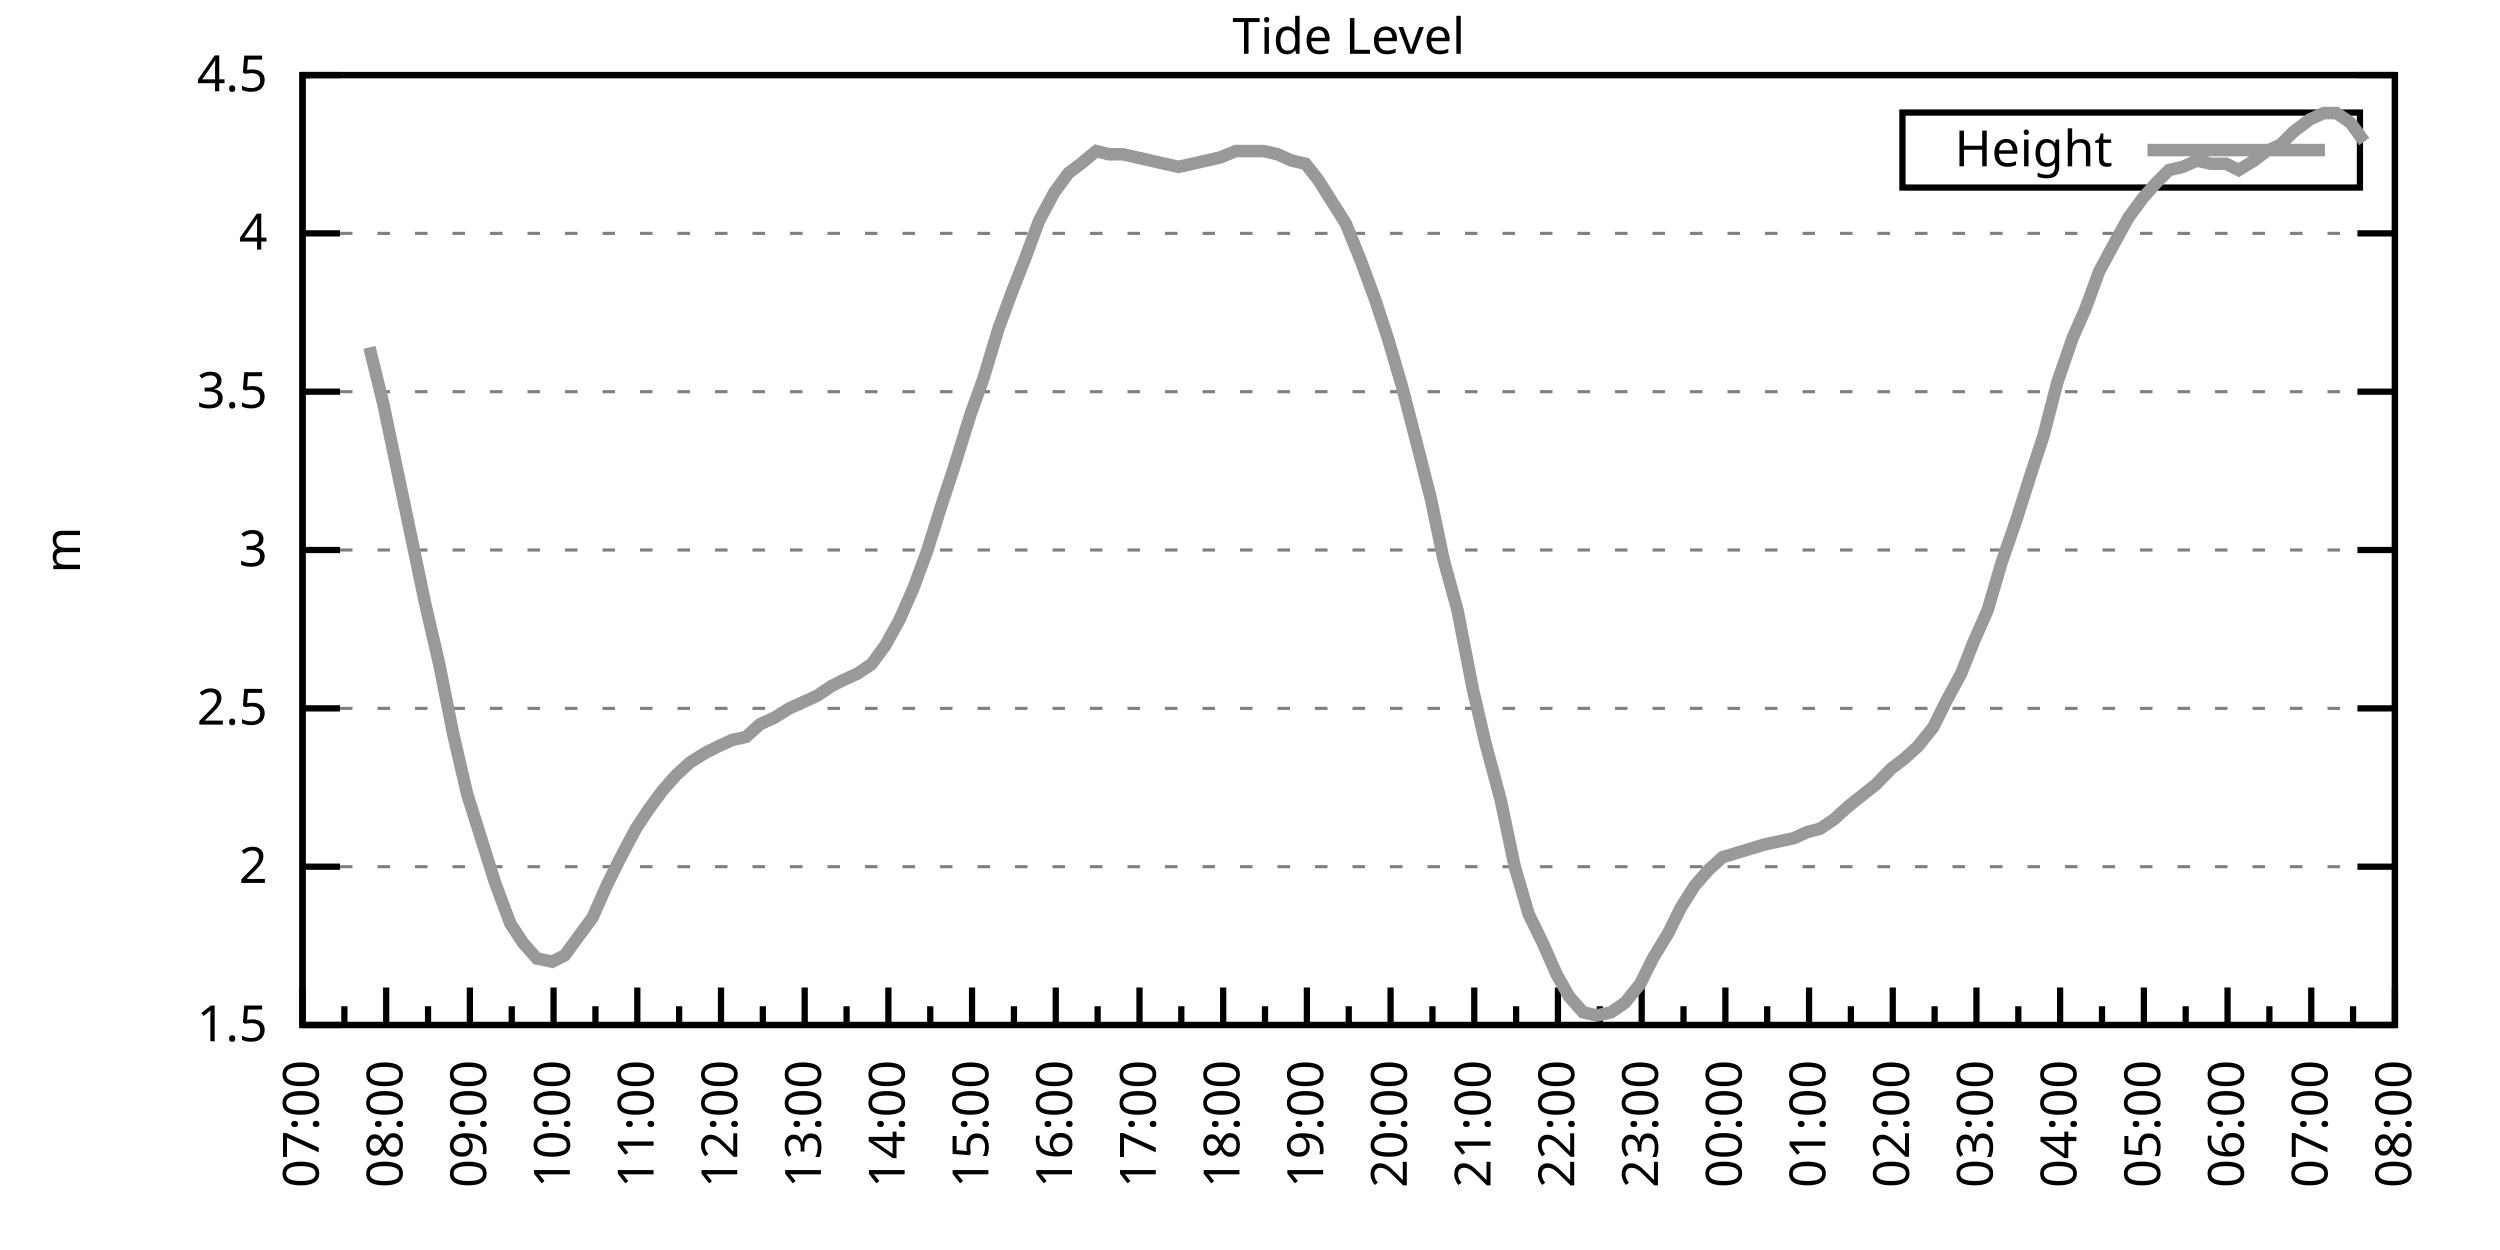
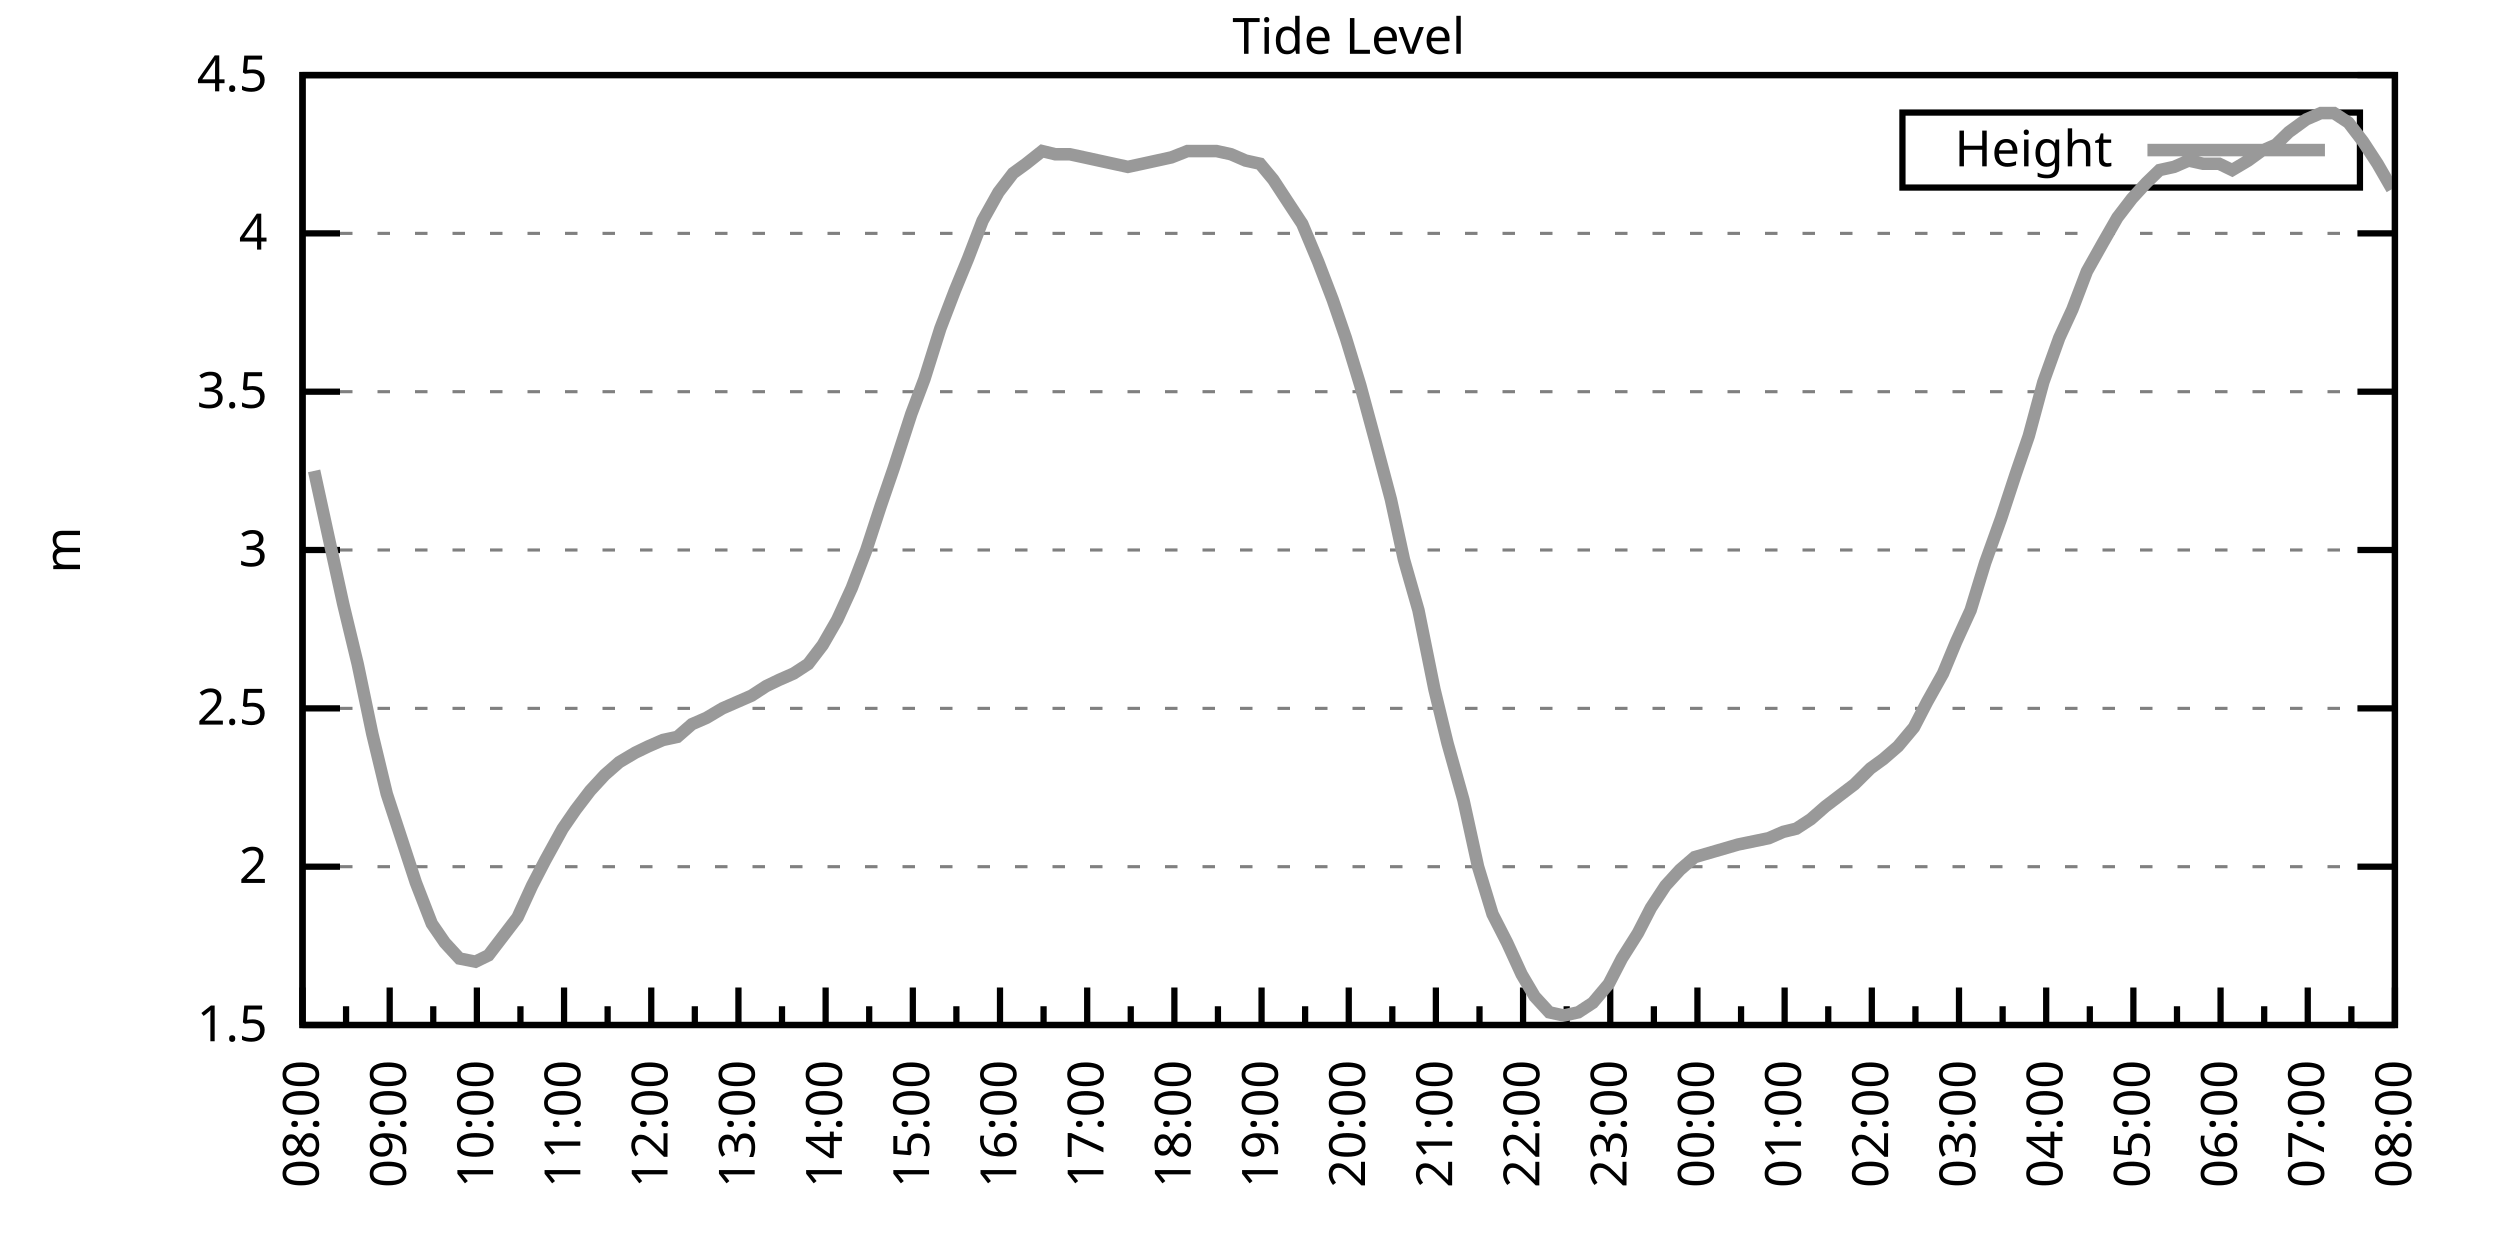
<svg xmlns="http://www.w3.org/2000/svg" xmlns:xlink="http://www.w3.org/1999/xlink" width="400" height="200" viewBox="0 0 400 200">
  <g id="gnuplot_canvas">
    <rect x="0" y="0" width="400" height="200" fill="none" />
    <defs>
      <circle id="gpDot" r="0.5" stroke-width="0.5" stroke="currentColor" />
      <path id="gpPt0" stroke-width="0.333" stroke="currentColor" d="M-1,0 h2 M0,-1 v2" />
      <path id="gpPt1" stroke-width="0.333" stroke="currentColor" d="M-1,-1 L1,1 M1,-1 L-1,1" />
      <path id="gpPt2" stroke-width="0.333" stroke="currentColor" d="M-1,0 L1,0 M0,-1 L0,1 M-1,-1 L1,1 M-1,1 L1,-1" />
      <rect id="gpPt3" stroke-width="0.333" stroke="currentColor" x="-1" y="-1" width="2" height="2" />
      <rect id="gpPt4" stroke-width="0.333" stroke="currentColor" fill="currentColor" x="-1" y="-1" width="2" height="2" />
      <circle id="gpPt5" stroke-width="0.333" stroke="currentColor" cx="0" cy="0" r="1" />
      <use xlink:href="#gpPt5" id="gpPt6" fill="currentColor" stroke="none" />
      <path id="gpPt7" stroke-width="0.333" stroke="currentColor" d="M0,-1.33 L-1.33,0.67 L1.33,0.67 z" />
      <use xlink:href="#gpPt7" id="gpPt8" fill="currentColor" stroke="none" />
      <use xlink:href="#gpPt7" id="gpPt9" stroke="currentColor" transform="rotate(180)" />
      <use xlink:href="#gpPt9" id="gpPt10" fill="currentColor" stroke="none" />
      <use xlink:href="#gpPt3" id="gpPt11" stroke="currentColor" transform="rotate(45)" />
      <use xlink:href="#gpPt11" id="gpPt12" fill="currentColor" stroke="none" />
      <path id="gpPt13" stroke-width="0.333" stroke="currentColor" d="M0,1.330 L1.265,0.411 L0.782,-1.067 L-0.782,-1.076 L-1.265,0.411 z" />
      <use xlink:href="#gpPt13" id="gpPt14" fill="currentColor" stroke="none" />
      <filter id="textbox" filterUnits="objectBoundingBox" x="0" y="0" height="1" width="1">
        <feFlood flood-color="white" flood-opacity="1" result="bgnd" />
        <feComposite in="SourceGraphic" in2="bgnd" operator="atop" />
      </filter>
      <filter id="greybox" filterUnits="objectBoundingBox" x="0" y="0" height="1" width="1">
        <feFlood flood-color="lightgrey" flood-opacity="1" result="grey" />
        <feComposite in="SourceGraphic" in2="grey" operator="atop" />
      </filter>
    </defs>
    <g fill="none" color="white" stroke="currentColor" stroke-width="1.00" stroke-linecap="butt" stroke-linejoin="miter">
</g>
    <g fill="none" color="black" stroke="currentColor" stroke-width="1.00" stroke-linecap="butt" stroke-linejoin="miter">
      <g stroke="none" shape-rendering="crispEdges">
        <polygon fill="rgb(255, 255, 255)" points="48.40,164.00 383.18,164.00 383.18,12.02 48.40,12.02 " />
      </g>
    </g>
    <g fill="none" color="black" stroke="currentColor" stroke-width="1.00" stroke-linecap="butt" stroke-linejoin="miter">
</g>
    <g fill="none" color="black" stroke="black" stroke-width="0.50" stroke-linecap="butt" stroke-linejoin="miter">
</g>
    <g fill="none" color="gray" stroke="currentColor" stroke-width="0.50" stroke-linecap="butt" stroke-linejoin="miter">
      <path stroke="gray" stroke-dasharray="2,4" class="gridline" d="M48.40,164.00 L383.19,164.00  " />
    </g>
    <g fill="none" color="gray" stroke="gray" stroke-width="1.00" stroke-linecap="butt" stroke-linejoin="miter">
</g>
    <g fill="none" color="black" stroke="currentColor" stroke-width="1.00" stroke-linecap="butt" stroke-linejoin="miter">
      <path stroke="black" d="M48.40,164.00 L54.40,164.00 M383.19,164.00 L377.19,164.00  " />
      <g transform="translate(42.80,166.60)" stroke="none" fill="black" font-family="Sans" font-size="8.00" text-anchor="end">
        <text>
          <tspan font-family="Sans"> 1.5</tspan>
        </text>
      </g>
    </g>
    <g fill="none" color="black" stroke="currentColor" stroke-width="1.00" stroke-linecap="butt" stroke-linejoin="miter">
</g>
    <g fill="none" color="black" stroke="black" stroke-width="0.50" stroke-linecap="butt" stroke-linejoin="miter">
</g>
    <g fill="none" color="gray" stroke="currentColor" stroke-width="0.50" stroke-linecap="butt" stroke-linejoin="miter">
      <path stroke="gray" stroke-dasharray="2,4" class="gridline" d="M48.40,138.67 L383.19,138.67  " />
    </g>
    <g fill="none" color="gray" stroke="gray" stroke-width="1.00" stroke-linecap="butt" stroke-linejoin="miter">
</g>
    <g fill="none" color="black" stroke="currentColor" stroke-width="1.00" stroke-linecap="butt" stroke-linejoin="miter">
      <path stroke="black" d="M48.40,138.67 L54.40,138.67 M383.19,138.67 L377.19,138.67  " />
      <g transform="translate(42.80,141.27)" stroke="none" fill="black" font-family="Sans" font-size="8.00" text-anchor="end">
        <text>
          <tspan font-family="Sans"> 2</tspan>
        </text>
      </g>
    </g>
    <g fill="none" color="black" stroke="currentColor" stroke-width="1.00" stroke-linecap="butt" stroke-linejoin="miter">
</g>
    <g fill="none" color="black" stroke="black" stroke-width="0.50" stroke-linecap="butt" stroke-linejoin="miter">
</g>
    <g fill="none" color="gray" stroke="currentColor" stroke-width="0.50" stroke-linecap="butt" stroke-linejoin="miter">
      <path stroke="gray" stroke-dasharray="2,4" class="gridline" d="M48.40,113.34 L383.19,113.34  " />
    </g>
    <g fill="none" color="gray" stroke="gray" stroke-width="1.00" stroke-linecap="butt" stroke-linejoin="miter">
</g>
    <g fill="none" color="black" stroke="currentColor" stroke-width="1.00" stroke-linecap="butt" stroke-linejoin="miter">
      <path stroke="black" d="M48.40,113.34 L54.40,113.34 M383.19,113.34 L377.19,113.34  " />
      <g transform="translate(42.80,115.94)" stroke="none" fill="black" font-family="Sans" font-size="8.00" text-anchor="end">
        <text>
          <tspan font-family="Sans"> 2.5</tspan>
        </text>
      </g>
    </g>
    <g fill="none" color="black" stroke="currentColor" stroke-width="1.00" stroke-linecap="butt" stroke-linejoin="miter">
</g>
    <g fill="none" color="black" stroke="black" stroke-width="0.50" stroke-linecap="butt" stroke-linejoin="miter">
</g>
    <g fill="none" color="gray" stroke="currentColor" stroke-width="0.50" stroke-linecap="butt" stroke-linejoin="miter">
      <path stroke="gray" stroke-dasharray="2,4" class="gridline" d="M48.40,88.00 L383.19,88.00  " />
    </g>
    <g fill="none" color="gray" stroke="gray" stroke-width="1.00" stroke-linecap="butt" stroke-linejoin="miter">
</g>
    <g fill="none" color="black" stroke="currentColor" stroke-width="1.00" stroke-linecap="butt" stroke-linejoin="miter">
      <path stroke="black" d="M48.40,88.00 L54.40,88.00 M383.19,88.00 L377.19,88.00  " />
      <g transform="translate(42.80,90.60)" stroke="none" fill="black" font-family="Sans" font-size="8.00" text-anchor="end">
        <text>
          <tspan font-family="Sans"> 3</tspan>
        </text>
      </g>
    </g>
    <g fill="none" color="black" stroke="currentColor" stroke-width="1.00" stroke-linecap="butt" stroke-linejoin="miter">
</g>
    <g fill="none" color="black" stroke="black" stroke-width="0.50" stroke-linecap="butt" stroke-linejoin="miter">
</g>
    <g fill="none" color="gray" stroke="currentColor" stroke-width="0.50" stroke-linecap="butt" stroke-linejoin="miter">
      <path stroke="gray" stroke-dasharray="2,4" class="gridline" d="M48.40,62.67 L383.19,62.67  " />
    </g>
    <g fill="none" color="gray" stroke="gray" stroke-width="1.00" stroke-linecap="butt" stroke-linejoin="miter">
</g>
    <g fill="none" color="black" stroke="currentColor" stroke-width="1.00" stroke-linecap="butt" stroke-linejoin="miter">
      <path stroke="black" d="M48.40,62.67 L54.40,62.67 M383.19,62.67 L377.19,62.67  " />
      <g transform="translate(42.80,65.27)" stroke="none" fill="black" font-family="Sans" font-size="8.00" text-anchor="end">
        <text>
          <tspan font-family="Sans"> 3.5</tspan>
        </text>
      </g>
    </g>
    <g fill="none" color="black" stroke="currentColor" stroke-width="1.00" stroke-linecap="butt" stroke-linejoin="miter">
</g>
    <g fill="none" color="black" stroke="black" stroke-width="0.50" stroke-linecap="butt" stroke-linejoin="miter">
</g>
    <g fill="none" color="gray" stroke="currentColor" stroke-width="0.50" stroke-linecap="butt" stroke-linejoin="miter">
      <path stroke="gray" stroke-dasharray="2,4" class="gridline" d="M48.40,37.34 L383.19,37.34  " />
    </g>
    <g fill="none" color="gray" stroke="gray" stroke-width="1.00" stroke-linecap="butt" stroke-linejoin="miter">
</g>
    <g fill="none" color="black" stroke="currentColor" stroke-width="1.00" stroke-linecap="butt" stroke-linejoin="miter">
      <path stroke="black" d="M48.40,37.34 L54.40,37.34 M383.19,37.34 L377.19,37.34  " />
      <g transform="translate(42.80,39.94)" stroke="none" fill="black" font-family="Sans" font-size="8.00" text-anchor="end">
        <text>
          <tspan font-family="Sans"> 4</tspan>
        </text>
      </g>
    </g>
    <g fill="none" color="black" stroke="currentColor" stroke-width="1.00" stroke-linecap="butt" stroke-linejoin="miter">
</g>
    <g fill="none" color="black" stroke="black" stroke-width="0.50" stroke-linecap="butt" stroke-linejoin="miter">
</g>
    <g fill="none" color="gray" stroke="currentColor" stroke-width="0.50" stroke-linecap="butt" stroke-linejoin="miter">
      <path stroke="gray" stroke-dasharray="2,4" class="gridline" d="M48.40,12.01 L383.19,12.01  " />
    </g>
    <g fill="none" color="gray" stroke="gray" stroke-width="1.00" stroke-linecap="butt" stroke-linejoin="miter">
</g>
    <g fill="none" color="black" stroke="currentColor" stroke-width="1.00" stroke-linecap="butt" stroke-linejoin="miter">
      <path stroke="black" d="M48.40,12.01 L54.40,12.01 M383.19,12.01 L377.19,12.01  " />
      <g transform="translate(42.80,14.61)" stroke="none" fill="black" font-family="Sans" font-size="8.00" text-anchor="end">
        <text>
          <tspan font-family="Sans"> 4.5</tspan>
        </text>
      </g>
    </g>
    <g fill="none" color="black" stroke="currentColor" stroke-width="1.00" stroke-linecap="butt" stroke-linejoin="miter">
      <path stroke="black" d="M48.40,164.00 L48.40,158.00  " />
      <g transform="translate(51.00,169.60) rotate(270)" stroke="none" fill="black" font-family="Sans" font-size="8.00" text-anchor="end">
        <text>
+           <tspan font-family="Sans">08:00</tspan>
+         </text>
+       </g>
+     </g>
+     <g fill="none" color="black" stroke="currentColor" stroke-width="1.00" stroke-linecap="butt" stroke-linejoin="miter">
+       <path stroke="black" d="M55.37,164.00 L55.37,161.00 M62.35,164.00 L62.35,158.00  " />
+       <g transform="translate(64.95,169.60) rotate(270)" stroke="none" fill="black" font-family="Sans" font-size="8.00" text-anchor="end">
+         <text>
+           <tspan font-family="Sans">09:00</tspan>
+         </text>
+       </g>
+     </g>
+     <g fill="none" color="black" stroke="currentColor" stroke-width="1.00" stroke-linecap="butt" stroke-linejoin="miter">
+       <path stroke="black" d="M69.32,164.00 L69.32,161.00 M76.30,164.00 L76.30,158.00  " />
+       <g transform="translate(78.90,169.60) rotate(270)" stroke="none" fill="black" font-family="Sans" font-size="8.00" text-anchor="end">
+         <text>
+           <tspan font-family="Sans">10:00</tspan>
+         </text>
+       </g>
+     </g>
+     <g fill="none" color="black" stroke="currentColor" stroke-width="1.00" stroke-linecap="butt" stroke-linejoin="miter">
+       <path stroke="black" d="M83.27,164.00 L83.27,161.00 M90.25,164.00 L90.25,158.00  " />
+       <g transform="translate(92.85,169.60) rotate(270)" stroke="none" fill="black" font-family="Sans" font-size="8.00" text-anchor="end">
+         <text>
+           <tspan font-family="Sans">11:00</tspan>
+         </text>
+       </g>
+     </g>
+     <g fill="none" color="black" stroke="currentColor" stroke-width="1.00" stroke-linecap="butt" stroke-linejoin="miter">
+       <path stroke="black" d="M97.22,164.00 L97.22,161.00 M104.20,164.00 L104.20,158.00  " />
+       <g transform="translate(106.80,169.60) rotate(270)" stroke="none" fill="black" font-family="Sans" font-size="8.00" text-anchor="end">
+         <text>
+           <tspan font-family="Sans">12:00</tspan>
+         </text>
+       </g>
+     </g>
+     <g fill="none" color="black" stroke="currentColor" stroke-width="1.00" stroke-linecap="butt" stroke-linejoin="miter">
+       <path stroke="black" d="M111.17,164.00 L111.17,161.00 M118.15,164.00 L118.15,158.00  " />
+       <g transform="translate(120.75,169.60) rotate(270)" stroke="none" fill="black" font-family="Sans" font-size="8.00" text-anchor="end">
+         <text>
+           <tspan font-family="Sans">13:00</tspan>
+         </text>
+       </g>
+     </g>
+     <g fill="none" color="black" stroke="currentColor" stroke-width="1.00" stroke-linecap="butt" stroke-linejoin="miter">
+       <path stroke="black" d="M125.12,164.00 L125.12,161.00 M132.10,164.00 L132.10,158.00  " />
+       <g transform="translate(134.70,169.60) rotate(270)" stroke="none" fill="black" font-family="Sans" font-size="8.00" text-anchor="end">
+         <text>
+           <tspan font-family="Sans">14:00</tspan>
+         </text>
+       </g>
+     </g>
+     <g fill="none" color="black" stroke="currentColor" stroke-width="1.00" stroke-linecap="butt" stroke-linejoin="miter">
+       <path stroke="black" d="M139.07,164.00 L139.07,161.00 M146.05,164.00 L146.05,158.00  " />
+       <g transform="translate(148.65,169.60) rotate(270)" stroke="none" fill="black" font-family="Sans" font-size="8.00" text-anchor="end">
+         <text>
+           <tspan font-family="Sans">15:00</tspan>
+         </text>
+       </g>
+     </g>
+     <g fill="none" color="black" stroke="currentColor" stroke-width="1.00" stroke-linecap="butt" stroke-linejoin="miter">
+       <path stroke="black" d="M153.02,164.00 L153.02,161.00 M160.00,164.00 L160.00,158.00  " />
+       <g transform="translate(162.60,169.60) rotate(270)" stroke="none" fill="black" font-family="Sans" font-size="8.00" text-anchor="end">
+         <text>
+           <tspan font-family="Sans">16:00</tspan>
+         </text>
+       </g>
+     </g>
+     <g fill="none" color="black" stroke="currentColor" stroke-width="1.00" stroke-linecap="butt" stroke-linejoin="miter">
+       <path stroke="black" d="M166.97,164.00 L166.97,161.00 M173.95,164.00 L173.95,158.00  " />
+       <g transform="translate(176.55,169.60) rotate(270)" stroke="none" fill="black" font-family="Sans" font-size="8.00" text-anchor="end">
+         <text>
+           <tspan font-family="Sans">17:00</tspan>
+         </text>
+       </g>
+     </g>
+     <g fill="none" color="black" stroke="currentColor" stroke-width="1.00" stroke-linecap="butt" stroke-linejoin="miter">
+       <path stroke="black" d="M180.92,164.00 L180.92,161.00 M187.90,164.00 L187.90,158.00  " />
+       <g transform="translate(190.50,169.60) rotate(270)" stroke="none" fill="black" font-family="Sans" font-size="8.00" text-anchor="end">
+         <text>
+           <tspan font-family="Sans">18:00</tspan>
+         </text>
+       </g>
+     </g>
+     <g fill="none" color="black" stroke="currentColor" stroke-width="1.00" stroke-linecap="butt" stroke-linejoin="miter">
+       <path stroke="black" d="M194.87,164.00 L194.87,161.00 M201.85,164.00 L201.85,158.00  " />
+       <g transform="translate(204.45,169.60) rotate(270)" stroke="none" fill="black" font-family="Sans" font-size="8.00" text-anchor="end">
+         <text>
+           <tspan font-family="Sans">19:00</tspan>
+         </text>
+       </g>
+     </g>
+     <g fill="none" color="black" stroke="currentColor" stroke-width="1.00" stroke-linecap="butt" stroke-linejoin="miter">
+       <path stroke="black" d="M208.82,164.00 L208.82,161.00 M215.80,164.00 L215.80,158.00  " />
+       <g transform="translate(218.40,169.60) rotate(270)" stroke="none" fill="black" font-family="Sans" font-size="8.00" text-anchor="end">
+         <text>
+           <tspan font-family="Sans">20:00</tspan>
+         </text>
+       </g>
+     </g>
+     <g fill="none" color="black" stroke="currentColor" stroke-width="1.00" stroke-linecap="butt" stroke-linejoin="miter">
+       <path stroke="black" d="M222.77,164.00 L222.77,161.00 M229.74,164.00 L229.74,158.00  " />
+       <g transform="translate(232.34,169.60) rotate(270)" stroke="none" fill="black" font-family="Sans" font-size="8.00" text-anchor="end">
+         <text>
+           <tspan font-family="Sans">21:00</tspan>
+         </text>
+       </g>
+     </g>
+     <g fill="none" color="black" stroke="currentColor" stroke-width="1.00" stroke-linecap="butt" stroke-linejoin="miter">
+       <path stroke="black" d="M236.72,164.00 L236.72,161.00 M243.69,164.00 L243.69,158.00  " />
+       <g transform="translate(246.29,169.60) rotate(270)" stroke="none" fill="black" font-family="Sans" font-size="8.00" text-anchor="end">
+         <text>
+           <tspan font-family="Sans">22:00</tspan>
+         </text>
+       </g>
+     </g>
+     <g fill="none" color="black" stroke="currentColor" stroke-width="1.00" stroke-linecap="butt" stroke-linejoin="miter">
+       <path stroke="black" d="M250.67,164.00 L250.67,161.00 M257.64,164.00 L257.64,158.00  " />
+       <g transform="translate(260.24,169.60) rotate(270)" stroke="none" fill="black" font-family="Sans" font-size="8.00" text-anchor="end">
+         <text>
+           <tspan font-family="Sans">23:00</tspan>
+         </text>
+       </g>
+     </g>
+     <g fill="none" color="black" stroke="currentColor" stroke-width="1.00" stroke-linecap="butt" stroke-linejoin="miter">
+       <path stroke="black" d="M264.62,164.00 L264.62,161.00 M271.59,164.00 L271.59,158.00  " />
+       <g transform="translate(274.19,169.60) rotate(270)" stroke="none" fill="black" font-family="Sans" font-size="8.00" text-anchor="end">
+         <text>
+           <tspan font-family="Sans">00:00</tspan>
+         </text>
+       </g>
+     </g>
+     <g fill="none" color="black" stroke="currentColor" stroke-width="1.00" stroke-linecap="butt" stroke-linejoin="miter">
+       <path stroke="black" d="M278.57,164.00 L278.57,161.00 M285.54,164.00 L285.54,158.00  " />
+       <g transform="translate(288.14,169.60) rotate(270)" stroke="none" fill="black" font-family="Sans" font-size="8.00" text-anchor="end">
+         <text>
+           <tspan font-family="Sans">01:00</tspan>
+         </text>
+       </g>
+     </g>
+     <g fill="none" color="black" stroke="currentColor" stroke-width="1.00" stroke-linecap="butt" stroke-linejoin="miter">
+       <path stroke="black" d="M292.52,164.00 L292.52,161.00 M299.49,164.00 L299.49,158.00  " />
+       <g transform="translate(302.09,169.60) rotate(270)" stroke="none" fill="black" font-family="Sans" font-size="8.00" text-anchor="end">
+         <text>
+           <tspan font-family="Sans">02:00</tspan>
+         </text>
+       </g>
+     </g>
+     <g fill="none" color="black" stroke="currentColor" stroke-width="1.00" stroke-linecap="butt" stroke-linejoin="miter">
+       <path stroke="black" d="M306.47,164.00 L306.47,161.00 M313.44,164.00 L313.44,158.00  " />
+       <g transform="translate(316.04,169.60) rotate(270)" stroke="none" fill="black" font-family="Sans" font-size="8.00" text-anchor="end">
+         <text>
+           <tspan font-family="Sans">03:00</tspan>
+         </text>
+       </g>
+     </g>
+     <g fill="none" color="black" stroke="currentColor" stroke-width="1.00" stroke-linecap="butt" stroke-linejoin="miter">
+       <path stroke="black" d="M320.42,164.00 L320.42,161.00 M327.39,164.00 L327.39,158.00  " />
+       <g transform="translate(329.99,169.60) rotate(270)" stroke="none" fill="black" font-family="Sans" font-size="8.00" text-anchor="end">
+         <text>
+           <tspan font-family="Sans">04:00</tspan>
+         </text>
+       </g>
+     </g>
+     <g fill="none" color="black" stroke="currentColor" stroke-width="1.00" stroke-linecap="butt" stroke-linejoin="miter">
+       <path stroke="black" d="M334.37,164.00 L334.37,161.00 M341.34,164.00 L341.34,158.00  " />
+       <g transform="translate(343.94,169.60) rotate(270)" stroke="none" fill="black" font-family="Sans" font-size="8.00" text-anchor="end">
+         <text>
+           <tspan font-family="Sans">05:00</tspan>
+         </text>
+       </g>
+     </g>
+     <g fill="none" color="black" stroke="currentColor" stroke-width="1.00" stroke-linecap="butt" stroke-linejoin="miter">
+       <path stroke="black" d="M348.32,164.00 L348.32,161.00 M355.29,164.00 L355.29,158.00  " />
+       <g transform="translate(357.89,169.60) rotate(270)" stroke="none" fill="black" font-family="Sans" font-size="8.00" text-anchor="end">
+         <text>
+           <tspan font-family="Sans">06:00</tspan>
+         </text>
+       </g>
+     </g>
+     <g fill="none" color="black" stroke="currentColor" stroke-width="1.00" stroke-linecap="butt" stroke-linejoin="miter">
+       <path stroke="black" d="M362.27,164.00 L362.27,161.00 M369.24,164.00 L369.24,158.00  " />
+       <g transform="translate(371.84,169.60) rotate(270)" stroke="none" fill="black" font-family="Sans" font-size="8.00" text-anchor="end">
+         <text>
          <tspan font-family="Sans">07:00</tspan>
        </text>
      </g>
    </g>
    <g fill="none" color="black" stroke="currentColor" stroke-width="1.00" stroke-linecap="butt" stroke-linejoin="miter">
-       <path stroke="black" d="M55.10,164.00 L55.10,161.00 M61.79,164.00 L61.79,158.00  " />
-       <g transform="translate(64.39,169.60) rotate(270)" stroke="none" fill="black" font-family="Sans" font-size="8.00" text-anchor="end">
-         <text>
-           <tspan font-family="Sans">08:00</tspan>
-         </text>
-       </g>
-     </g>
-     <g fill="none" color="black" stroke="currentColor" stroke-width="1.00" stroke-linecap="butt" stroke-linejoin="miter">
-       <path stroke="black" d="M68.49,164.00 L68.49,161.00 M75.18,164.00 L75.18,158.00  " />
-       <g transform="translate(77.78,169.60) rotate(270)" stroke="none" fill="black" font-family="Sans" font-size="8.00" text-anchor="end">
-         <text>
-           <tspan font-family="Sans">09:00</tspan>
-         </text>
-       </g>
-     </g>
-     <g fill="none" color="black" stroke="currentColor" stroke-width="1.00" stroke-linecap="butt" stroke-linejoin="miter">
-       <path stroke="black" d="M81.88,164.00 L81.88,161.00 M88.57,164.00 L88.57,158.00  " />
-       <g transform="translate(91.17,169.60) rotate(270)" stroke="none" fill="black" font-family="Sans" font-size="8.00" text-anchor="end">
-         <text>
-           <tspan font-family="Sans">10:00</tspan>
-         </text>
-       </g>
-     </g>
-     <g fill="none" color="black" stroke="currentColor" stroke-width="1.00" stroke-linecap="butt" stroke-linejoin="miter">
-       <path stroke="black" d="M95.27,164.00 L95.27,161.00 M101.97,164.00 L101.97,158.00  " />
-       <g transform="translate(104.57,169.60) rotate(270)" stroke="none" fill="black" font-family="Sans" font-size="8.00" text-anchor="end">
-         <text>
-           <tspan font-family="Sans">11:00</tspan>
-         </text>
-       </g>
-     </g>
-     <g fill="none" color="black" stroke="currentColor" stroke-width="1.00" stroke-linecap="butt" stroke-linejoin="miter">
-       <path stroke="black" d="M108.66,164.00 L108.66,161.00 M115.36,164.00 L115.36,158.00  " />
-       <g transform="translate(117.96,169.60) rotate(270)" stroke="none" fill="black" font-family="Sans" font-size="8.00" text-anchor="end">
-         <text>
-           <tspan font-family="Sans">12:00</tspan>
-         </text>
-       </g>
-     </g>
-     <g fill="none" color="black" stroke="currentColor" stroke-width="1.00" stroke-linecap="butt" stroke-linejoin="miter">
-       <path stroke="black" d="M122.05,164.00 L122.05,161.00 M128.75,164.00 L128.75,158.00  " />
-       <g transform="translate(131.35,169.60) rotate(270)" stroke="none" fill="black" font-family="Sans" font-size="8.00" text-anchor="end">
-         <text>
-           <tspan font-family="Sans">13:00</tspan>
-         </text>
-       </g>
-     </g>
-     <g fill="none" color="black" stroke="currentColor" stroke-width="1.00" stroke-linecap="butt" stroke-linejoin="miter">
-       <path stroke="black" d="M135.45,164.00 L135.45,161.00 M142.14,164.00 L142.14,158.00  " />
-       <g transform="translate(144.74,169.60) rotate(270)" stroke="none" fill="black" font-family="Sans" font-size="8.00" text-anchor="end">
-         <text>
-           <tspan font-family="Sans">14:00</tspan>
-         </text>
-       </g>
-     </g>
-     <g fill="none" color="black" stroke="currentColor" stroke-width="1.00" stroke-linecap="butt" stroke-linejoin="miter">
-       <path stroke="black" d="M148.84,164.00 L148.84,161.00 M155.53,164.00 L155.53,158.00  " />
-       <g transform="translate(158.13,169.60) rotate(270)" stroke="none" fill="black" font-family="Sans" font-size="8.00" text-anchor="end">
-         <text>
-           <tspan font-family="Sans">15:00</tspan>
-         </text>
-       </g>
-     </g>
-     <g fill="none" color="black" stroke="currentColor" stroke-width="1.00" stroke-linecap="butt" stroke-linejoin="miter">
-       <path stroke="black" d="M162.23,164.00 L162.23,161.00 M168.92,164.00 L168.92,158.00  " />
-       <g transform="translate(171.52,169.60) rotate(270)" stroke="none" fill="black" font-family="Sans" font-size="8.00" text-anchor="end">
-         <text>
-           <tspan font-family="Sans">16:00</tspan>
-         </text>
-       </g>
-     </g>
-     <g fill="none" color="black" stroke="currentColor" stroke-width="1.00" stroke-linecap="butt" stroke-linejoin="miter">
-       <path stroke="black" d="M175.62,164.00 L175.62,161.00 M182.32,164.00 L182.32,158.00  " />
-       <g transform="translate(184.92,169.60) rotate(270)" stroke="none" fill="black" font-family="Sans" font-size="8.00" text-anchor="end">
-         <text>
-           <tspan font-family="Sans">17:00</tspan>
-         </text>
-       </g>
-     </g>
-     <g fill="none" color="black" stroke="currentColor" stroke-width="1.00" stroke-linecap="butt" stroke-linejoin="miter">
-       <path stroke="black" d="M189.01,164.00 L189.01,161.00 M195.71,164.00 L195.71,158.00  " />
-       <g transform="translate(198.31,169.60) rotate(270)" stroke="none" fill="black" font-family="Sans" font-size="8.00" text-anchor="end">
-         <text>
-           <tspan font-family="Sans">18:00</tspan>
-         </text>
-       </g>
-     </g>
-     <g fill="none" color="black" stroke="currentColor" stroke-width="1.00" stroke-linecap="butt" stroke-linejoin="miter">
-       <path stroke="black" d="M202.40,164.00 L202.40,161.00 M209.10,164.00 L209.10,158.00  " />
-       <g transform="translate(211.70,169.60) rotate(270)" stroke="none" fill="black" font-family="Sans" font-size="8.00" text-anchor="end">
-         <text>
-           <tspan font-family="Sans">19:00</tspan>
-         </text>
-       </g>
-     </g>
-     <g fill="none" color="black" stroke="currentColor" stroke-width="1.00" stroke-linecap="butt" stroke-linejoin="miter">
-       <path stroke="black" d="M215.80,164.00 L215.80,161.00 M222.49,164.00 L222.49,158.00  " />
-       <g transform="translate(225.09,169.60) rotate(270)" stroke="none" fill="black" font-family="Sans" font-size="8.00" text-anchor="end">
-         <text>
-           <tspan font-family="Sans">20:00</tspan>
-         </text>
-       </g>
-     </g>
-     <g fill="none" color="black" stroke="currentColor" stroke-width="1.00" stroke-linecap="butt" stroke-linejoin="miter">
-       <path stroke="black" d="M229.19,164.00 L229.19,161.00 M235.88,164.00 L235.88,158.00  " />
-       <g transform="translate(238.48,169.60) rotate(270)" stroke="none" fill="black" font-family="Sans" font-size="8.00" text-anchor="end">
-         <text>
-           <tspan font-family="Sans">21:00</tspan>
-         </text>
-       </g>
-     </g>
-     <g fill="none" color="black" stroke="currentColor" stroke-width="1.00" stroke-linecap="butt" stroke-linejoin="miter">
-       <path stroke="black" d="M242.58,164.00 L242.58,161.00 M249.27,164.00 L249.27,158.00  " />
-       <g transform="translate(251.87,169.60) rotate(270)" stroke="none" fill="black" font-family="Sans" font-size="8.00" text-anchor="end">
-         <text>
-           <tspan font-family="Sans">22:00</tspan>
-         </text>
-       </g>
-     </g>
-     <g fill="none" color="black" stroke="currentColor" stroke-width="1.00" stroke-linecap="butt" stroke-linejoin="miter">
-       <path stroke="black" d="M255.97,164.00 L255.97,161.00 M262.67,164.00 L262.67,158.00  " />
-       <g transform="translate(265.27,169.60) rotate(270)" stroke="none" fill="black" font-family="Sans" font-size="8.00" text-anchor="end">
-         <text>
-           <tspan font-family="Sans">23:00</tspan>
-         </text>
-       </g>
-     </g>
-     <g fill="none" color="black" stroke="currentColor" stroke-width="1.00" stroke-linecap="butt" stroke-linejoin="miter">
-       <path stroke="black" d="M269.36,164.00 L269.36,161.00 M276.06,164.00 L276.06,158.00  " />
-       <g transform="translate(278.66,169.60) rotate(270)" stroke="none" fill="black" font-family="Sans" font-size="8.00" text-anchor="end">
-         <text>
-           <tspan font-family="Sans">00:00</tspan>
-         </text>
-       </g>
-     </g>
-     <g fill="none" color="black" stroke="currentColor" stroke-width="1.00" stroke-linecap="butt" stroke-linejoin="miter">
-       <path stroke="black" d="M282.75,164.00 L282.75,161.00 M289.45,164.00 L289.45,158.00  " />
-       <g transform="translate(292.05,169.60) rotate(270)" stroke="none" fill="black" font-family="Sans" font-size="8.00" text-anchor="end">
-         <text>
-           <tspan font-family="Sans">01:00</tspan>
-         </text>
-       </g>
-     </g>
-     <g fill="none" color="black" stroke="currentColor" stroke-width="1.00" stroke-linecap="butt" stroke-linejoin="miter">
-       <path stroke="black" d="M296.14,164.00 L296.14,161.00 M302.84,164.00 L302.84,158.00  " />
-       <g transform="translate(305.44,169.60) rotate(270)" stroke="none" fill="black" font-family="Sans" font-size="8.00" text-anchor="end">
-         <text>
-           <tspan font-family="Sans">02:00</tspan>
-         </text>
-       </g>
-     </g>
-     <g fill="none" color="black" stroke="currentColor" stroke-width="1.00" stroke-linecap="butt" stroke-linejoin="miter">
-       <path stroke="black" d="M309.54,164.00 L309.54,161.00 M316.23,164.00 L316.23,158.00  " />
-       <g transform="translate(318.83,169.60) rotate(270)" stroke="none" fill="black" font-family="Sans" font-size="8.00" text-anchor="end">
-         <text>
-           <tspan font-family="Sans">03:00</tspan>
-         </text>
-       </g>
-     </g>
-     <g fill="none" color="black" stroke="currentColor" stroke-width="1.00" stroke-linecap="butt" stroke-linejoin="miter">
-       <path stroke="black" d="M322.93,164.00 L322.93,161.00 M329.62,164.00 L329.62,158.00  " />
-       <g transform="translate(332.22,169.60) rotate(270)" stroke="none" fill="black" font-family="Sans" font-size="8.00" text-anchor="end">
-         <text>
-           <tspan font-family="Sans">04:00</tspan>
-         </text>
-       </g>
-     </g>
-     <g fill="none" color="black" stroke="currentColor" stroke-width="1.00" stroke-linecap="butt" stroke-linejoin="miter">
-       <path stroke="black" d="M336.32,164.00 L336.32,161.00 M343.02,164.00 L343.02,158.00  " />
-       <g transform="translate(345.62,169.60) rotate(270)" stroke="none" fill="black" font-family="Sans" font-size="8.00" text-anchor="end">
-         <text>
-           <tspan font-family="Sans">05:00</tspan>
-         </text>
-       </g>
-     </g>
-     <g fill="none" color="black" stroke="currentColor" stroke-width="1.00" stroke-linecap="butt" stroke-linejoin="miter">
-       <path stroke="black" d="M349.71,164.00 L349.71,161.00 M356.41,164.00 L356.41,158.00  " />
-       <g transform="translate(359.01,169.60) rotate(270)" stroke="none" fill="black" font-family="Sans" font-size="8.00" text-anchor="end">
-         <text>
-           <tspan font-family="Sans">06:00</tspan>
-         </text>
-       </g>
-     </g>
-     <g fill="none" color="black" stroke="currentColor" stroke-width="1.00" stroke-linecap="butt" stroke-linejoin="miter">
-       <path stroke="black" d="M363.10,164.00 L363.10,161.00 M369.80,164.00 L369.80,158.00  " />
-       <g transform="translate(372.40,169.60) rotate(270)" stroke="none" fill="black" font-family="Sans" font-size="8.00" text-anchor="end">
-         <text>
-           <tspan font-family="Sans">07:00</tspan>
-         </text>
-       </g>
-     </g>
-     <g fill="none" color="black" stroke="currentColor" stroke-width="1.00" stroke-linecap="butt" stroke-linejoin="miter">
-       <path stroke="black" d="M376.49,164.00 L376.49,161.00 M383.19,164.00 L383.19,158.00  " />
+       <path stroke="black" d="M376.22,164.00 L376.22,161.00 M383.19,164.00 L383.19,158.00  " />
      <g transform="translate(385.79,169.60) rotate(270)" stroke="none" fill="black" font-family="Sans" font-size="8.00" text-anchor="end">
        <text>
          <tspan font-family="Sans">08:00</tspan>
        </text>
      </g>
    </g>
    <g fill="none" color="black" stroke="currentColor" stroke-width="1.00" stroke-linecap="butt" stroke-linejoin="miter">
</g>
    <g fill="none" color="black" stroke="currentColor" stroke-width="1.00" stroke-linecap="butt" stroke-linejoin="miter">
      <path stroke="black" d="M48.40,12.01 L48.40,164.00 L383.19,164.00 L383.19,12.01 L48.40,12.01 Z  " />
    </g>
    <g fill="none" color="black" stroke="currentColor" stroke-width="1.00" stroke-linecap="butt" stroke-linejoin="miter">
      <g transform="translate(12.80,88.01) rotate(270)" stroke="none" fill="black" font-family="Sans" font-size="8.00" text-anchor="middle">
        <text>
          <tspan font-family="Sans">m</tspan>
        </text>
      </g>
    </g>
    <g fill="none" color="black" stroke="currentColor" stroke-width="1.00" stroke-linecap="butt" stroke-linejoin="miter">
</g>
    <g fill="none" color="black" stroke="currentColor" stroke-width="1.00" stroke-linecap="butt" stroke-linejoin="miter">
      <path stroke="black" d="M304.39,30.01 L304.39,18.01 L377.59,18.01 L377.59,30.01 L304.39,30.01 Z  " />
    </g>
    <g id="Tide_level_plot_1">
      <g fill="none" color="white" stroke="black" stroke-width="2.00" stroke-linecap="butt" stroke-linejoin="miter">
</g>
      <g fill="none" color="black" stroke="currentColor" stroke-width="2.00" stroke-linecap="butt" stroke-linejoin="miter">
        <g transform="translate(337.99,26.61)" stroke="none" fill="black" font-family="Sans" font-size="8.00" text-anchor="end">
          <text>
            <tspan font-family="Sans">Height</tspan>
          </text>
        </g>
      </g>
      <g fill="none" color="black" stroke="currentColor" stroke-width="2.00" stroke-linecap="butt" stroke-linejoin="miter">
-         <path stroke="rgb(153, 153, 153)" d="M343.59,24.01 L371.99,24.01 M59.11,55.58 L61.35,64.70 L63.58,75.34 L65.81,85.98 L68.04,96.62 L70.27,106.24   L72.50,117.39 L74.74,127.02 L76.97,134.11 L79.20,141.20 L81.66,147.79 L83.66,150.83 L85.90,153.36 L88.35,153.87   L90.36,152.85 L94.82,146.77 L97.06,141.71 L99.06,137.66 L101.74,132.59 L103.75,129.55 L105.98,126.51 L108.22,123.98   L110.45,121.95 L112.90,120.43 L114.91,119.42 L117.14,118.40 L119.38,117.90 L121.61,115.87 L123.84,114.86 L126.29,113.34   L128.53,112.32 L130.76,111.31 L132.99,109.79 L135.00,108.78 L137.23,107.76 L139.46,106.24 L141.69,103.20 L143.93,99.15   L146.16,94.08 L148.39,88.00 L150.62,80.91 L152.63,74.83 L155.31,66.22 L157.32,60.65 L159.77,52.54 L162.01,46.46   L164.01,41.39 L166.25,35.32 L168.70,30.76 L170.93,27.72 L172.94,26.20 L175.40,24.17 L177.41,24.68 L179.64,24.68   L181.87,25.18 L184.10,25.69 L188.57,26.70 L190.80,26.20 L193.03,25.69 L195.26,25.18 L197.72,24.17 L199.95,24.17   L202.18,24.17 L204.41,24.68 L206.64,25.69 L208.88,26.20 L210.88,28.73 L213.12,32.28 L215.35,35.82 L217.80,41.90   L220.04,47.98 L222.04,54.06 L224.28,61.66 L226.51,70.27 L228.96,79.90 L230.97,89.52 L233.20,97.63 L235.66,110.30   L237.67,118.91 L240.12,128.03 L242.36,138.67 L244.59,146.27 L246.82,150.83 L249.05,155.89 L251.06,159.44 L253.29,161.97   L255.52,162.48 L257.76,161.97 L259.99,160.45 L262.44,157.41 L264.45,153.36 L266.91,149.31 L268.92,145.25 L271.15,141.71   L273.38,139.17 L275.61,137.15 L282.31,135.12 L286.99,134.11 L289.23,133.10 L291.23,132.59 L293.47,131.07 L295.70,129.04   L300.16,125.50 L302.62,122.96 L304.63,121.44 L306.86,119.42 L309.31,116.38 L311.32,112.32 L313.78,107.76 L315.79,102.70   L318.02,97.63 L320.25,90.03 L322.70,82.94 L324.94,75.85 L326.95,69.77 L329.18,61.15 L331.63,54.06 L333.64,49.50   L335.87,43.42 L338.33,38.86 L340.56,34.81 L342.79,31.77 L345.02,29.24 L347.03,27.21 L349.26,26.70 L351.50,25.69   L353.73,26.20 L356.18,26.20 L358.19,27.21 L360.65,25.69 L362.66,24.17 L364.89,23.16 L366.90,21.13 L369.58,19.10   L371.81,18.09 L373.82,18.09 L376.05,19.61 L378.28,22.65  " />
+         <path stroke="rgb(153, 153, 153)" d="M343.59,24.01 L371.99,24.01 M50.26,75.34 L52.58,85.98 L54.91,96.62 L57.23,106.24 L59.56,117.39 L61.88,127.02   L64.21,134.11 L66.53,141.20 L69.09,147.79 L71.18,150.83 L73.51,153.36 L76.07,153.87 L78.16,152.85 L82.81,146.77   L85.13,141.71 L87.23,137.66 L90.02,132.59 L92.11,129.55 L94.43,126.51 L96.76,123.98 L99.08,121.95 L101.64,120.43   L103.73,119.42 L106.06,118.40 L108.38,117.90 L110.71,115.87 L113.03,114.86 L115.59,113.34 L117.92,112.32 L120.24,111.31   L122.57,109.79 L124.66,108.78 L126.98,107.76 L129.31,106.24 L131.63,103.20 L133.96,99.15 L136.28,94.08 L138.61,88.00   L140.93,80.91 L143.02,74.83 L145.81,66.22 L147.91,60.65 L150.46,52.54 L152.79,46.46 L154.88,41.39 L157.21,35.32   L159.76,30.76 L162.09,27.72 L164.18,26.20 L166.74,24.17 L168.83,24.68 L171.16,24.68 L173.48,25.18 L175.81,25.69   L180.46,26.70 L182.78,26.20 L185.11,25.69 L187.43,25.18 L189.99,24.17 L192.31,24.17 L194.64,24.17 L196.96,24.68   L199.29,25.69 L201.61,26.20 L203.71,28.73 L206.03,32.28 L208.36,35.82 L210.91,41.90 L213.24,47.98 L215.33,54.06   L217.65,61.66 L219.98,70.27 L222.54,79.90 L224.63,89.52 L226.95,97.63 L229.51,110.30 L231.60,118.91 L234.16,128.03   L236.49,138.67 L238.81,146.27 L241.14,150.83 L243.46,155.89 L245.55,159.44 L247.88,161.97 L250.20,162.48 L252.53,161.97   L254.85,160.45 L257.41,157.41 L259.50,153.36 L262.06,149.31 L264.15,145.25 L266.48,141.71 L268.80,139.17 L271.13,137.15   L278.10,135.12 L282.99,134.11 L285.31,133.10 L287.40,132.59 L289.73,131.07 L292.05,129.04 L296.70,125.50 L299.26,122.96   L301.35,121.44 L303.68,119.42 L306.23,116.38 L308.33,112.32 L310.88,107.76 L312.98,102.70 L315.30,97.63 L317.63,90.03   L320.18,82.94 L322.51,75.85 L324.60,69.77 L326.93,61.15 L329.48,54.06 L331.58,49.50 L333.90,43.42 L336.46,38.86   L338.78,34.81 L341.11,31.77 L343.43,29.24 L345.53,27.21 L347.85,26.70 L350.18,25.69 L352.50,26.20 L355.06,26.20   L357.15,27.21 L359.71,25.69 L361.80,24.17 L364.13,23.16 L366.22,21.13 L369.01,19.10 L371.33,18.09 L373.43,18.09   L375.75,19.61 L378.08,22.65 L380.40,26.20 L382.73,30.25  " />
      </g>
    </g>
    <g fill="none" color="black" stroke="currentColor" stroke-width="2.00" stroke-linecap="butt" stroke-linejoin="miter">
</g>
    <g fill="none" color="black" stroke="black" stroke-width="1.00" stroke-linecap="butt" stroke-linejoin="miter">
</g>
    <g fill="none" color="black" stroke="currentColor" stroke-width="1.00" stroke-linecap="butt" stroke-linejoin="miter">
      <path stroke="black" d="M48.40,12.01 L48.40,164.00 L383.19,164.00 L383.19,12.01 L48.40,12.01 Z  " />
    </g>
    <g fill="none" color="black" stroke="currentColor" stroke-width="1.00" stroke-linecap="butt" stroke-linejoin="miter">
      <g transform="translate(215.79,8.61)" stroke="none" fill="black" font-family="Sans" font-size="8.00" text-anchor="middle">
        <text>
          <tspan font-family="Sans">Tide Level</tspan>
        </text>
      </g>
    </g>
    <g fill="none" color="black" stroke="currentColor" stroke-width="1.00" stroke-linecap="butt" stroke-linejoin="miter">
</g>
  </g>
</svg>
